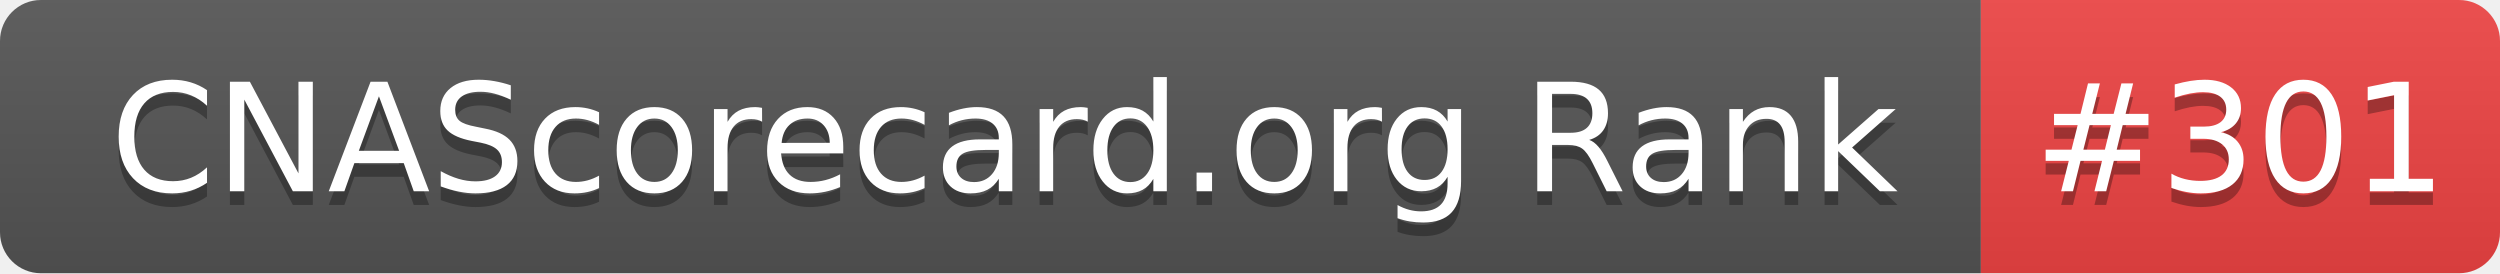
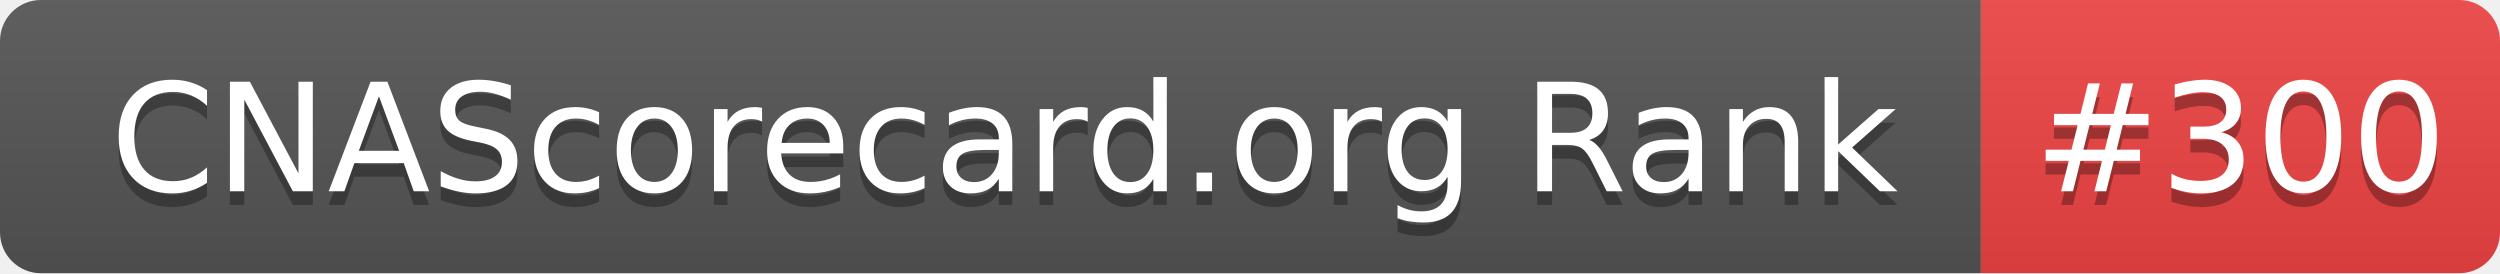
- <svg xmlns="http://www.w3.org/2000/svg" width="183" height="20" role="img" aria-label="CNAScorecard.org Rank: #301">
+ <svg xmlns="http://www.w3.org/2000/svg" width="183" height="20" role="img" aria-label="CNAScorecard.org Rank: #300">
  <linearGradient id="s" x2="0" y2="100%">
    <stop offset="0" stop-color="#bbb" stop-opacity=".1" />
    <stop offset="1" stop-opacity=".1" />
  </linearGradient>
  <clipPath id="r">
    <rect width="183" height="20" rx="3" fill="#fff" />
  </clipPath>
  <g clip-path="url(#r)">
    <rect width="145" height="20" fill="#555" />
    <rect x="145" width="38" height="20" fill="#EF4444" />
    <rect width="183" height="20" fill="url(#s)" />
  </g>
  <g fill="#fff" text-anchor="middle" font-family="Verdana,Geneva,DejaVu Sans,sans-serif" text-rendering="geometricPrecision" font-size="110">
    <text aria-hidden="true" x="735" y="150" fill="#010101" fill-opacity=".3" transform="scale(.1)" textLength="1350">CNAScorecard.org Rank</text>
    <text x="735" y="140" transform="scale(.1)" fill="#fff" textLength="1350">CNAScorecard.org Rank</text>
-     <text aria-hidden="true" x="1640" y="150" fill="#010101" fill-opacity=".3" transform="scale(.1)" textLength="280">#301</text>
-     <text x="1640" y="140" transform="scale(.1)" fill="#fff" textLength="280">#301</text>
+     <text aria-hidden="true" x="1640" y="150" fill="#010101" fill-opacity=".3" transform="scale(.1)" textLength="280">#300</text>
+     <text x="1640" y="140" transform="scale(.1)" fill="#fff" textLength="280">#300</text>
  </g>
</svg>
